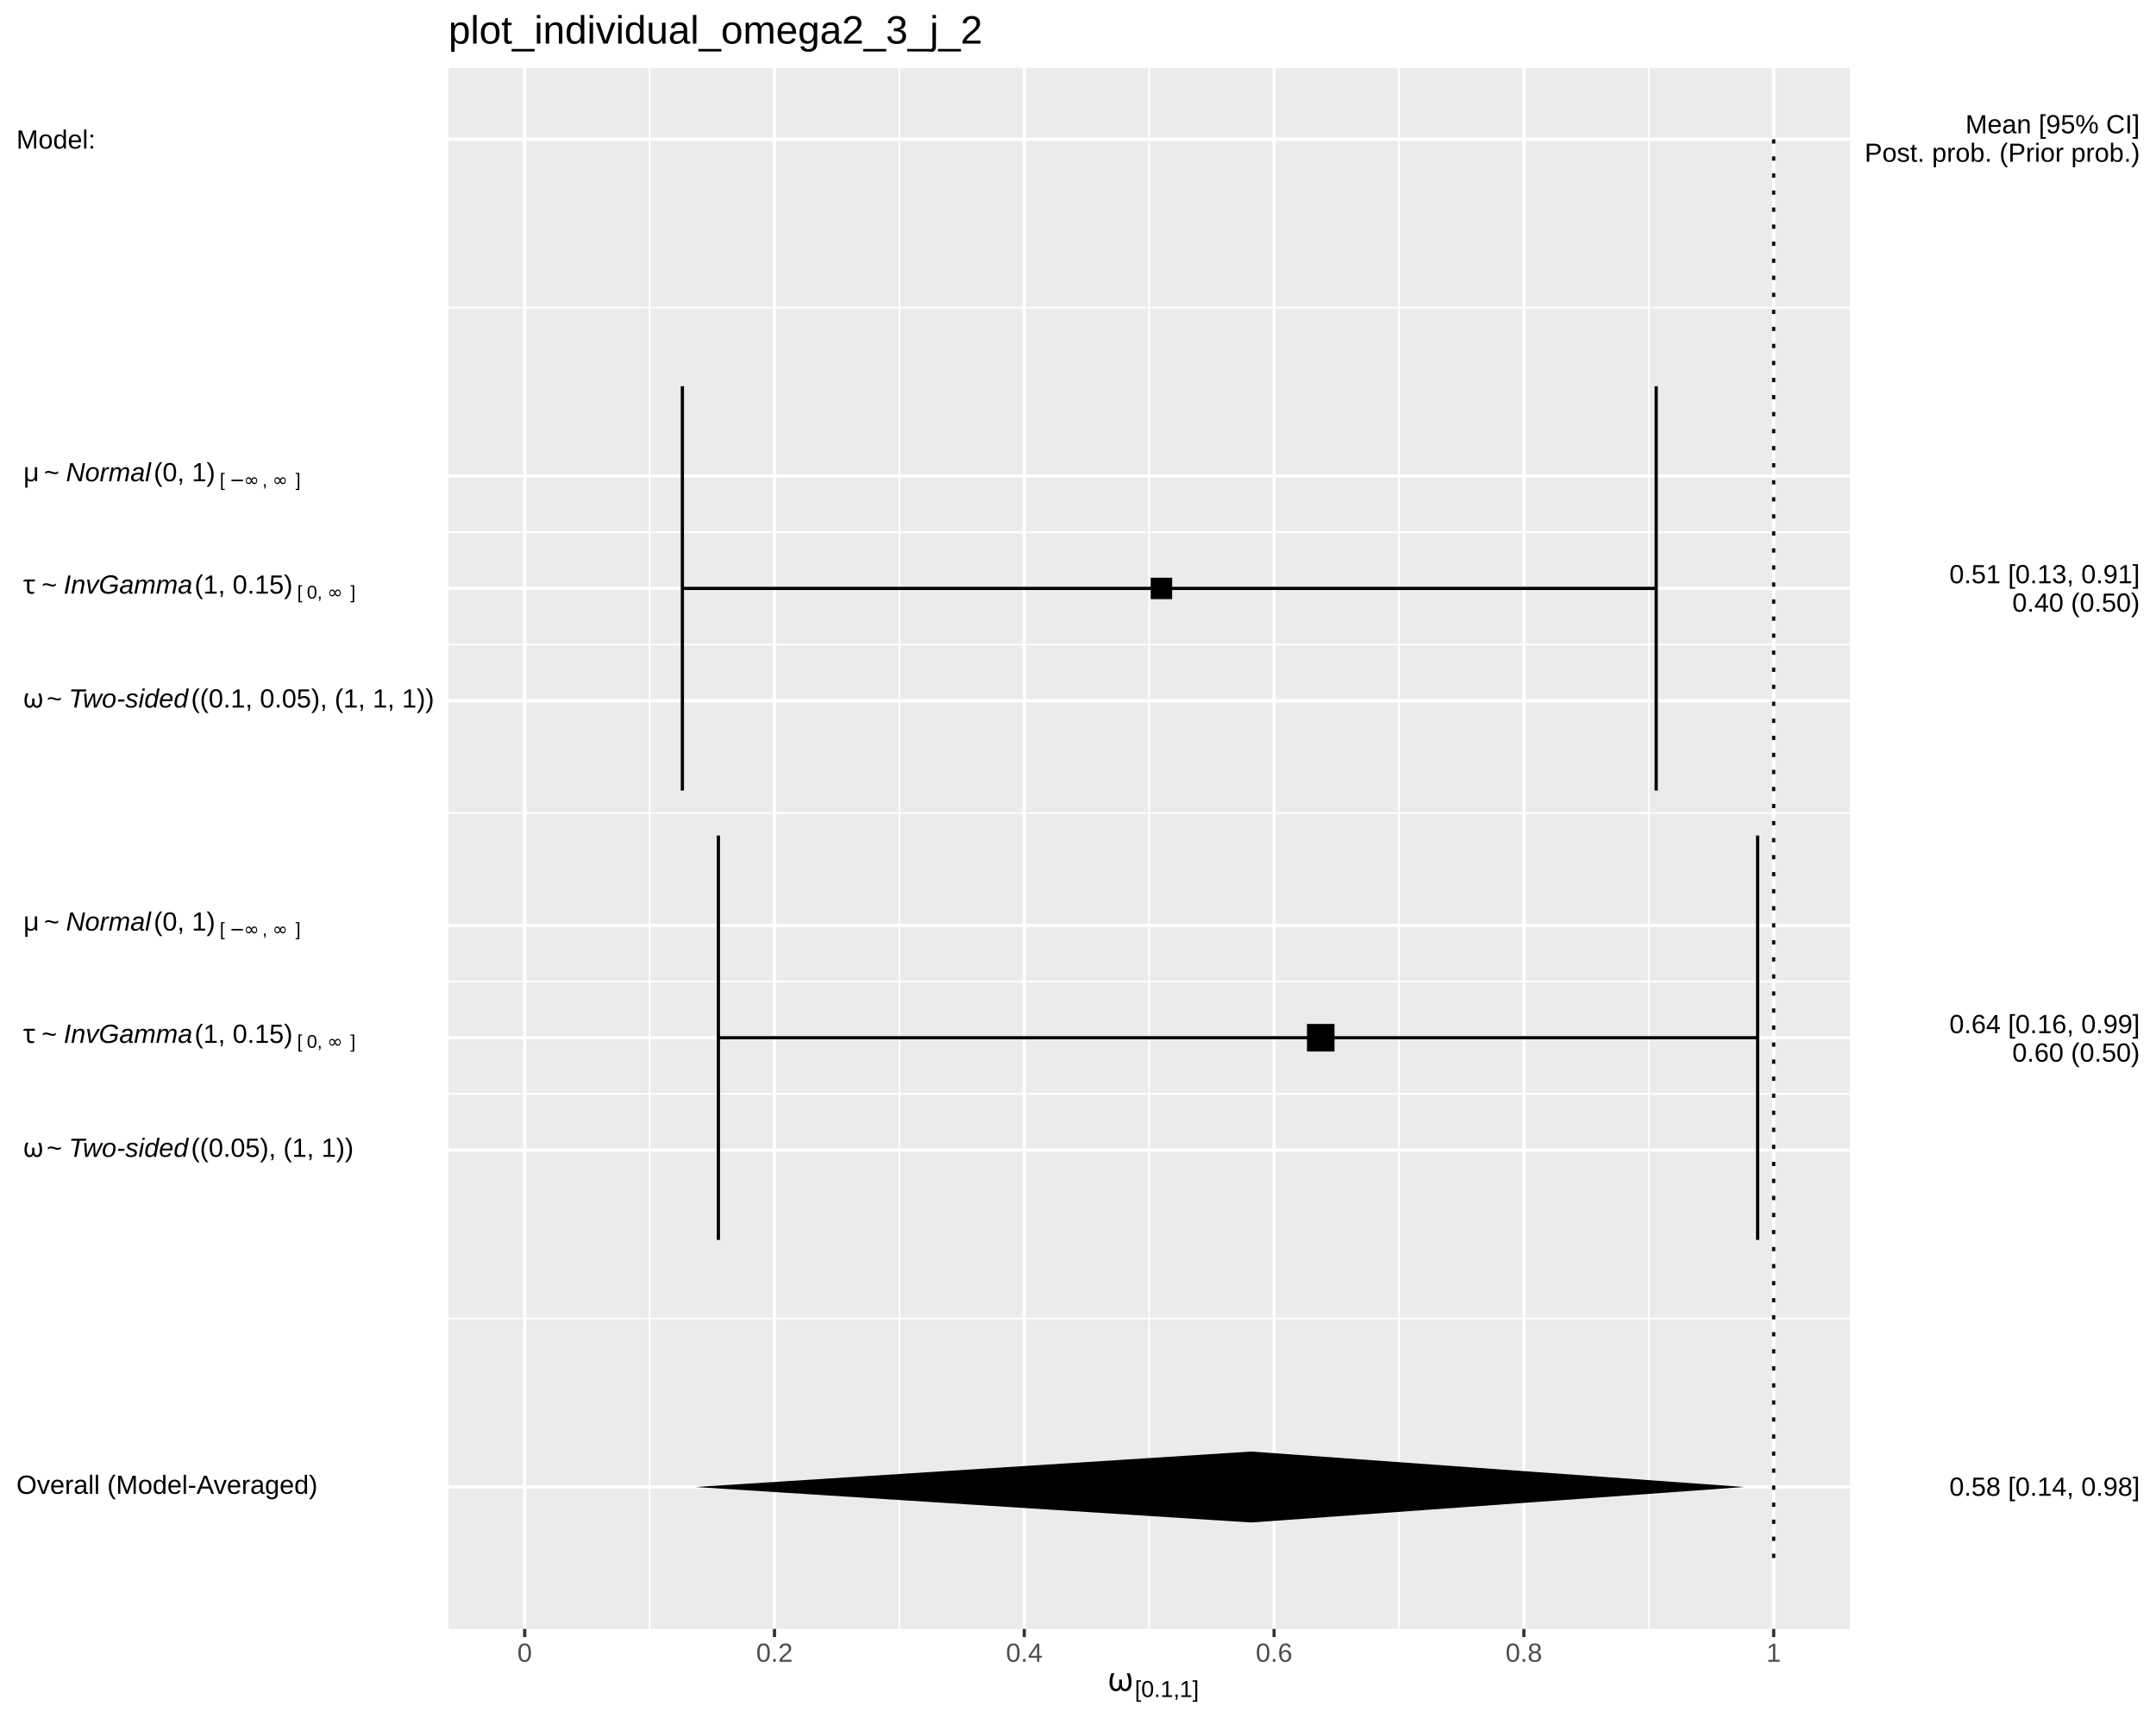
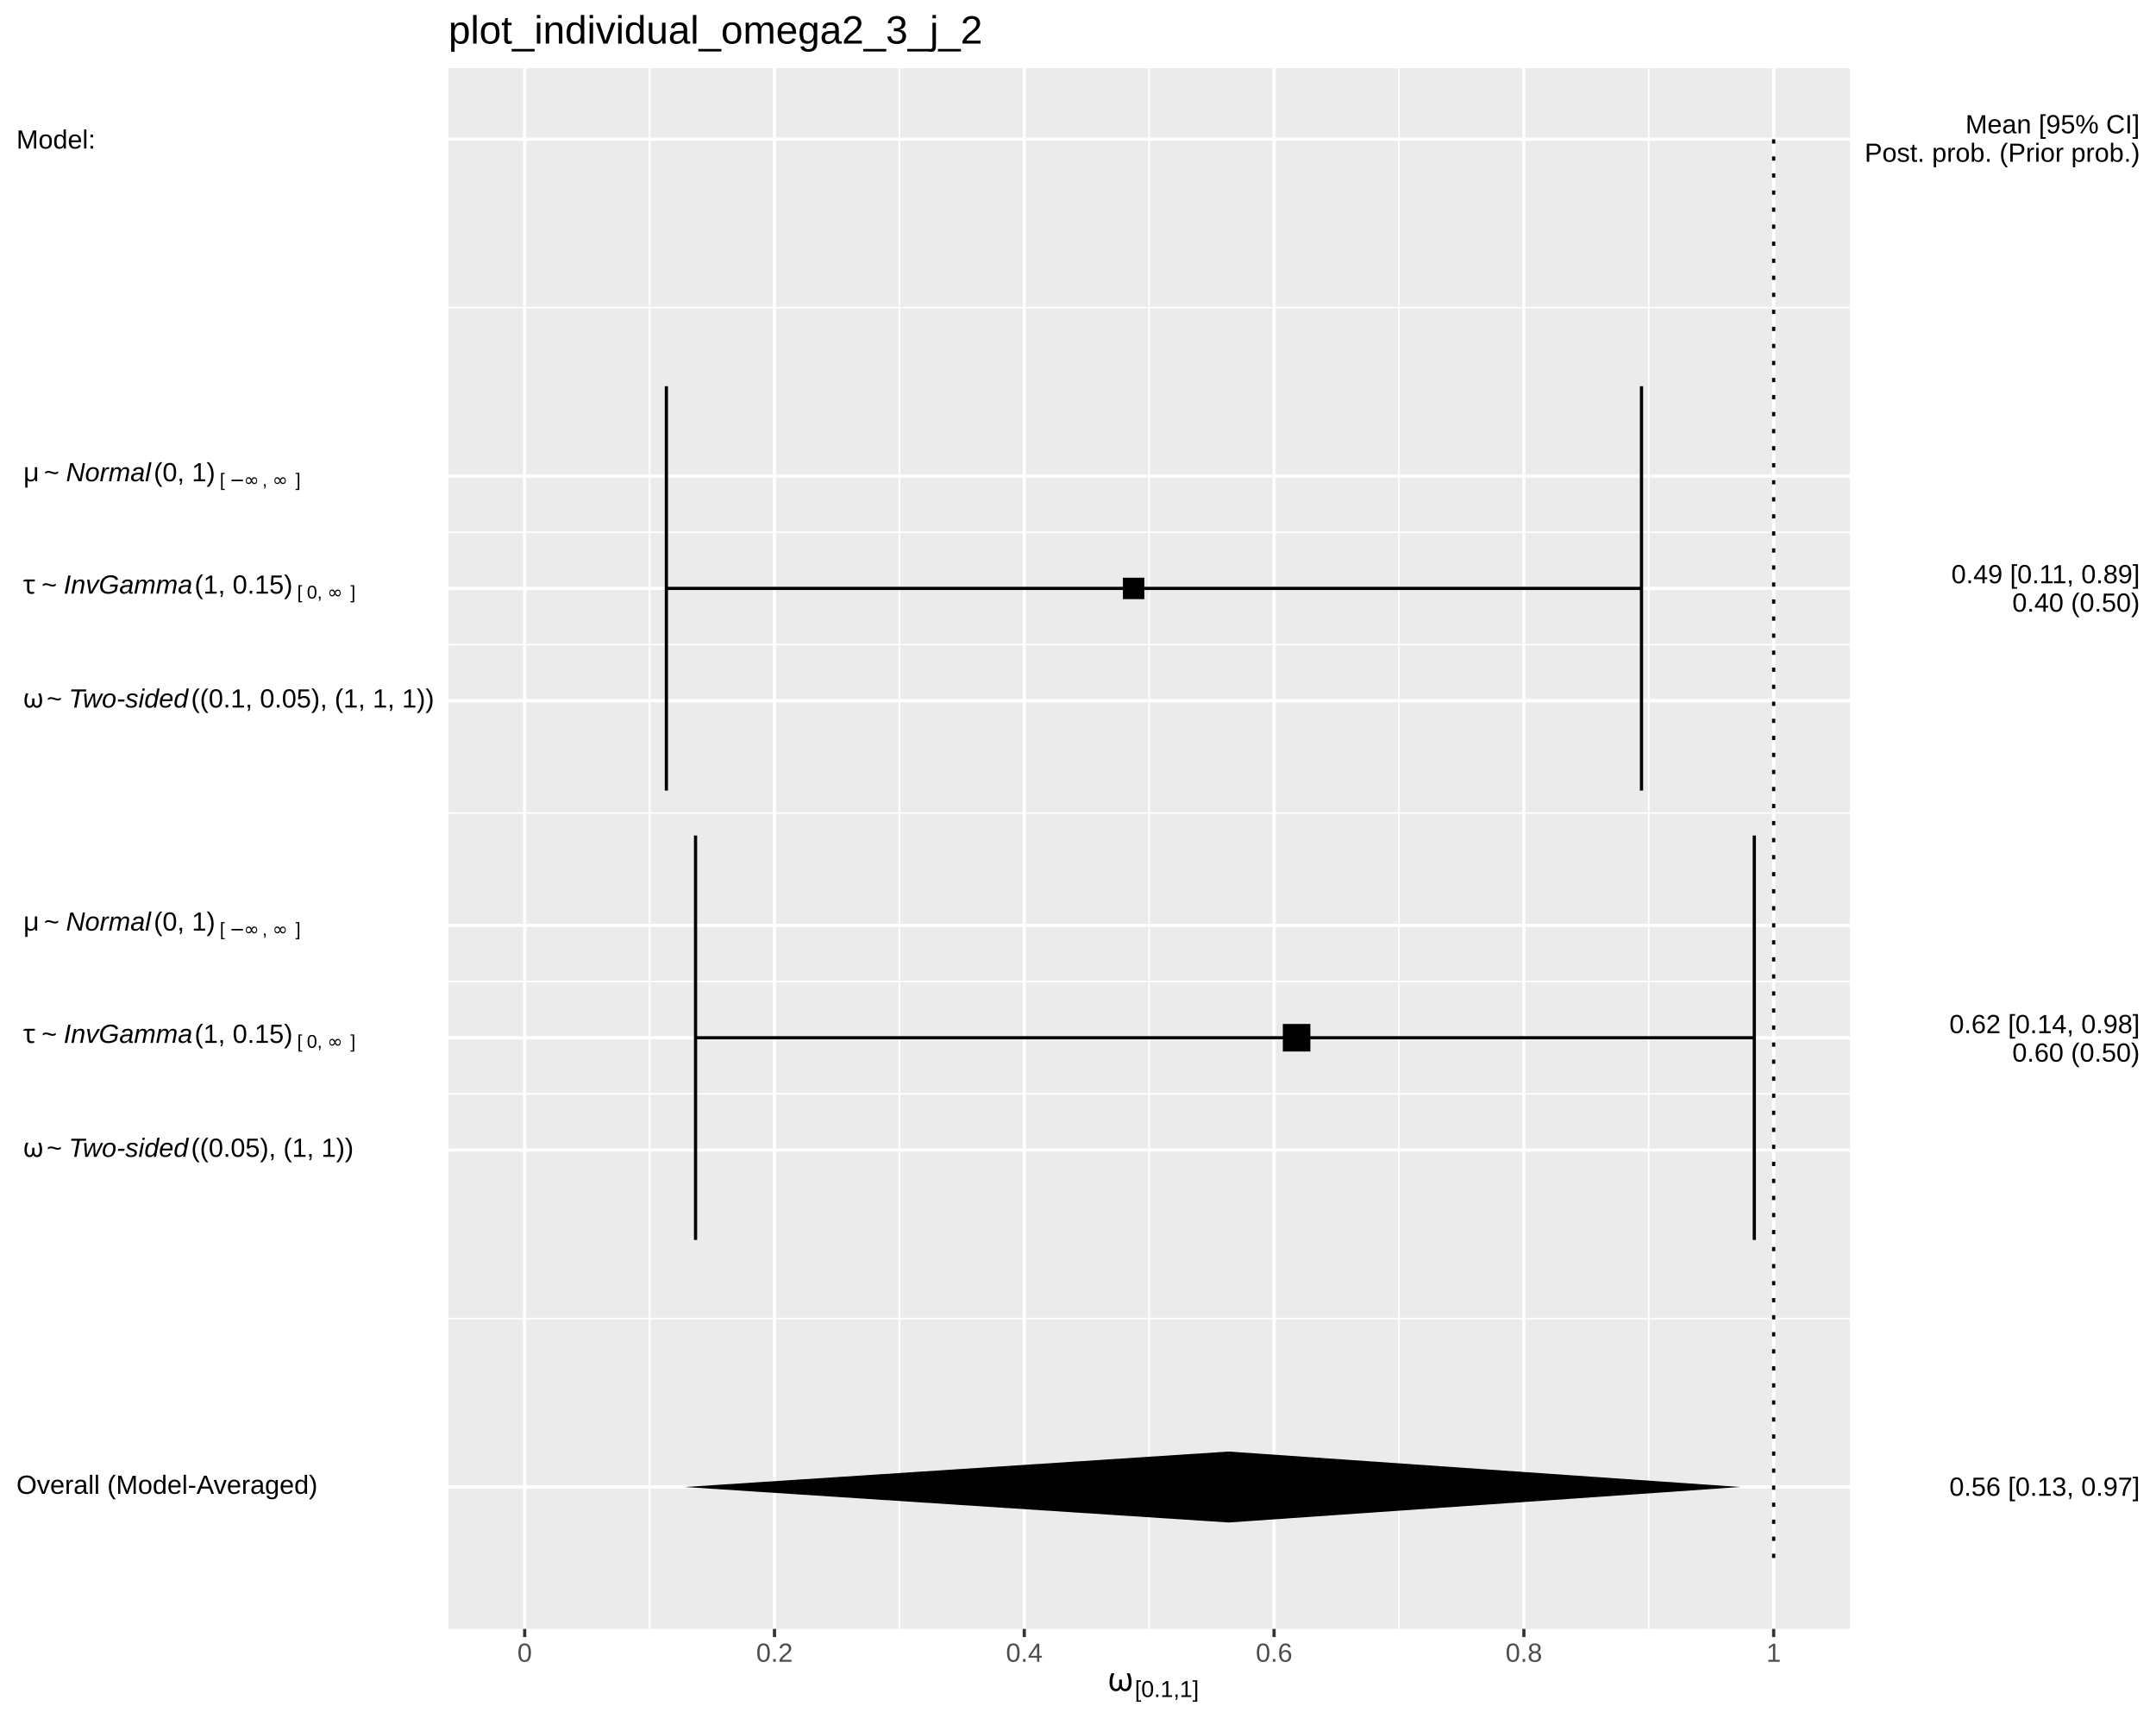
<svg xmlns="http://www.w3.org/2000/svg" viewBox="0 0 720.00 576.00">
  <defs>
    <style type="text/css">
    line, polyline, polygon, path, rect, circle {
      fill: none;
      stroke: #000000;
      stroke-linecap: round;
      stroke-linejoin: round;
      stroke-miterlimit: 10.00;
    }
  </style>
  </defs>
  <rect width="100%" height="100%" style="stroke: none; fill: #FFFFFF;" />
  <rect x="0.00" y="0.00" width="720.00" height="576.00" style="stroke-width: 1.07; stroke: #FFFFFF; fill: #FFFFFF;" />
  <defs>
    <clipPath id="cpMTQ5Ljc3fDYxNy43Nnw1NDMuOTF8MjIuNzc=">
      <rect x="149.77" y="22.77" width="467.99" height="521.14" />
    </clipPath>
  </defs>
  <rect x="149.77" y="22.77" width="467.99" height="521.14" style="stroke-width: 1.07; stroke: none; fill: #EBEBEB;" clip-path="url(#cpMTQ5Ljc3fDYxNy43Nnw1NDMuOTF8MjIuNzc=)" />
  <polyline points="149.77,440.27 617.76,440.27 " style="stroke-width: 0.53; stroke: #FFFFFF; stroke-linecap: butt;" clip-path="url(#cpMTQ5Ljc3fDYxNy43Nnw1NDMuOTF8MjIuNzc=)" />
  <polyline points="149.77,365.26 617.76,365.26 " style="stroke-width: 0.53; stroke: #FFFFFF; stroke-linecap: butt;" clip-path="url(#cpMTQ5Ljc3fDYxNy43Nnw1NDMuOTF8MjIuNzc=)" />
  <polyline points="149.77,327.76 617.76,327.76 " style="stroke-width: 0.53; stroke: #FFFFFF; stroke-linecap: butt;" clip-path="url(#cpMTQ5Ljc3fDYxNy43Nnw1NDMuOTF8MjIuNzc=)" />
  <polyline points="149.77,271.50 617.76,271.50 " style="stroke-width: 0.53; stroke: #FFFFFF; stroke-linecap: butt;" clip-path="url(#cpMTQ5Ljc3fDYxNy43Nnw1NDMuOTF8MjIuNzc=)" />
  <polyline points="149.77,215.24 617.76,215.24 " style="stroke-width: 0.53; stroke: #FFFFFF; stroke-linecap: butt;" clip-path="url(#cpMTQ5Ljc3fDYxNy43Nnw1NDMuOTF8MjIuNzc=)" />
  <polyline points="149.77,177.73 617.76,177.73 " style="stroke-width: 0.53; stroke: #FFFFFF; stroke-linecap: butt;" clip-path="url(#cpMTQ5Ljc3fDYxNy43Nnw1NDMuOTF8MjIuNzc=)" />
  <polyline points="149.77,102.72 617.76,102.72 " style="stroke-width: 0.53; stroke: #FFFFFF; stroke-linecap: butt;" clip-path="url(#cpMTQ5Ljc3fDYxNy43Nnw1NDMuOTF8MjIuNzc=)" />
  <polyline points="216.93,543.91 216.93,22.77 " style="stroke-width: 0.53; stroke: #FFFFFF; stroke-linecap: butt;" clip-path="url(#cpMTQ5Ljc3fDYxNy43Nnw1NDMuOTF8MjIuNzc=)" />
  <polyline points="300.35,543.91 300.35,22.77 " style="stroke-width: 0.53; stroke: #FFFFFF; stroke-linecap: butt;" clip-path="url(#cpMTQ5Ljc3fDYxNy43Nnw1NDMuOTF8MjIuNzc=)" />
  <polyline points="383.77,543.91 383.77,22.77 " style="stroke-width: 0.53; stroke: #FFFFFF; stroke-linecap: butt;" clip-path="url(#cpMTQ5Ljc3fDYxNy43Nnw1NDMuOTF8MjIuNzc=)" />
  <polyline points="467.19,543.91 467.19,22.77 " style="stroke-width: 0.53; stroke: #FFFFFF; stroke-linecap: butt;" clip-path="url(#cpMTQ5Ljc3fDYxNy43Nnw1NDMuOTF8MjIuNzc=)" />
  <polyline points="550.61,543.91 550.61,22.77 " style="stroke-width: 0.53; stroke: #FFFFFF; stroke-linecap: butt;" clip-path="url(#cpMTQ5Ljc3fDYxNy43Nnw1NDMuOTF8MjIuNzc=)" />
  <polyline points="149.77,496.53 617.76,496.53 " style="stroke-width: 1.07; stroke: #FFFFFF; stroke-linecap: butt;" clip-path="url(#cpMTQ5Ljc3fDYxNy43Nnw1NDMuOTF8MjIuNzc=)" />
  <polyline points="149.77,384.01 617.76,384.01 " style="stroke-width: 1.07; stroke: #FFFFFF; stroke-linecap: butt;" clip-path="url(#cpMTQ5Ljc3fDYxNy43Nnw1NDMuOTF8MjIuNzc=)" />
  <polyline points="149.77,346.51 617.76,346.51 " style="stroke-width: 1.07; stroke: #FFFFFF; stroke-linecap: butt;" clip-path="url(#cpMTQ5Ljc3fDYxNy43Nnw1NDMuOTF8MjIuNzc=)" />
  <polyline points="149.77,309.00 617.76,309.00 " style="stroke-width: 1.07; stroke: #FFFFFF; stroke-linecap: butt;" clip-path="url(#cpMTQ5Ljc3fDYxNy43Nnw1NDMuOTF8MjIuNzc=)" />
  <polyline points="149.77,233.99 617.76,233.99 " style="stroke-width: 1.07; stroke: #FFFFFF; stroke-linecap: butt;" clip-path="url(#cpMTQ5Ljc3fDYxNy43Nnw1NDMuOTF8MjIuNzc=)" />
  <polyline points="149.77,196.48 617.76,196.48 " style="stroke-width: 1.07; stroke: #FFFFFF; stroke-linecap: butt;" clip-path="url(#cpMTQ5Ljc3fDYxNy43Nnw1NDMuOTF8MjIuNzc=)" />
  <polyline points="149.77,158.98 617.76,158.98 " style="stroke-width: 1.07; stroke: #FFFFFF; stroke-linecap: butt;" clip-path="url(#cpMTQ5Ljc3fDYxNy43Nnw1NDMuOTF8MjIuNzc=)" />
  <polyline points="149.77,46.46 617.76,46.46 " style="stroke-width: 1.07; stroke: #FFFFFF; stroke-linecap: butt;" clip-path="url(#cpMTQ5Ljc3fDYxNy43Nnw1NDMuOTF8MjIuNzc=)" />
  <polyline points="175.22,543.91 175.22,22.77 " style="stroke-width: 1.07; stroke: #FFFFFF; stroke-linecap: butt;" clip-path="url(#cpMTQ5Ljc3fDYxNy43Nnw1NDMuOTF8MjIuNzc=)" />
  <polyline points="258.64,543.91 258.64,22.77 " style="stroke-width: 1.07; stroke: #FFFFFF; stroke-linecap: butt;" clip-path="url(#cpMTQ5Ljc3fDYxNy43Nnw1NDMuOTF8MjIuNzc=)" />
  <polyline points="342.06,543.91 342.06,22.77 " style="stroke-width: 1.07; stroke: #FFFFFF; stroke-linecap: butt;" clip-path="url(#cpMTQ5Ljc3fDYxNy43Nnw1NDMuOTF8MjIuNzc=)" />
  <polyline points="425.48,543.91 425.48,22.77 " style="stroke-width: 1.07; stroke: #FFFFFF; stroke-linecap: butt;" clip-path="url(#cpMTQ5Ljc3fDYxNy43Nnw1NDMuOTF8MjIuNzc=)" />
  <polyline points="508.90,543.91 508.90,22.77 " style="stroke-width: 1.07; stroke: #FFFFFF; stroke-linecap: butt;" clip-path="url(#cpMTQ5Ljc3fDYxNy43Nnw1NDMuOTF8MjIuNzc=)" />
  <polyline points="592.32,543.91 592.32,22.77 " style="stroke-width: 1.07; stroke: #FFFFFF; stroke-linecap: butt;" clip-path="url(#cpMTQ5Ljc3fDYxNy43Nnw1NDMuOTF8MjIuNzc=)" />
-   <polyline points="553.09,263.99 553.09,128.97 " style="stroke-width: 1.07; stroke-linecap: butt;" clip-path="url(#cpMTQ5Ljc3fDYxNy43Nnw1NDMuOTF8MjIuNzc=)" />
-   <polyline points="553.09,196.48 227.88,196.48 " style="stroke-width: 1.07; stroke-linecap: butt;" clip-path="url(#cpMTQ5Ljc3fDYxNy43Nnw1NDMuOTF8MjIuNzc=)" />
-   <polyline points="227.88,263.99 227.88,128.97 " style="stroke-width: 1.07; stroke-linecap: butt;" clip-path="url(#cpMTQ5Ljc3fDYxNy43Nnw1NDMuOTF8MjIuNzc=)" />
-   <polyline points="586.96,414.02 586.96,279.00 " style="stroke-width: 1.07; stroke-linecap: butt;" clip-path="url(#cpMTQ5Ljc3fDYxNy43Nnw1NDMuOTF8MjIuNzc=)" />
-   <polyline points="586.96,346.51 239.91,346.51 " style="stroke-width: 1.07; stroke-linecap: butt;" clip-path="url(#cpMTQ5Ljc3fDYxNy43Nnw1NDMuOTF8MjIuNzc=)" />
-   <polyline points="239.91,414.02 239.91,279.00 " style="stroke-width: 1.07; stroke-linecap: butt;" clip-path="url(#cpMTQ5Ljc3fDYxNy43Nnw1NDMuOTF8MjIuNzc=)" />
-   <polygon points="384.29,200.06 391.44,200.06 391.44,192.91 384.29,192.91 " style="stroke-width: 0.71; stroke: none; fill: #000000;" clip-path="url(#cpMTQ5Ljc3fDYxNy43Nnw1NDMuOTF8MjIuNzc=)" />
-   <polygon points="436.46,351.11 445.66,351.11 445.66,341.91 436.46,341.91 " style="stroke-width: 0.71; stroke: none; fill: #000000;" clip-path="url(#cpMTQ5Ljc3fDYxNy43Nnw1NDMuOTF8MjIuNzc=)" />
-   <polygon points="417.82,508.38 232.19,496.53 417.82,484.69 582.50,496.53 " style="stroke-width: 1.07; stroke: none; fill: #000000;" clip-path="url(#cpMTQ5Ljc3fDYxNy43Nnw1NDMuOTF8MjIuNzc=)" />
+   <polyline points="548.18,263.99 548.18,128.97 " style="stroke-width: 1.07; stroke-linecap: butt;" clip-path="url(#cpMTQ5Ljc3fDYxNy43Nnw1NDMuOTF8MjIuNzc=)" />
+   <polyline points="548.18,196.48 222.54,196.48 " style="stroke-width: 1.07; stroke-linecap: butt;" clip-path="url(#cpMTQ5Ljc3fDYxNy43Nnw1NDMuOTF8MjIuNzc=)" />
+   <polyline points="222.54,263.99 222.54,128.97 " style="stroke-width: 1.07; stroke-linecap: butt;" clip-path="url(#cpMTQ5Ljc3fDYxNy43Nnw1NDMuOTF8MjIuNzc=)" />
+   <polyline points="585.85,414.02 585.85,279.00 " style="stroke-width: 1.07; stroke-linecap: butt;" clip-path="url(#cpMTQ5Ljc3fDYxNy43Nnw1NDMuOTF8MjIuNzc=)" />
+   <polyline points="585.85,346.51 232.28,346.51 " style="stroke-width: 1.07; stroke-linecap: butt;" clip-path="url(#cpMTQ5Ljc3fDYxNy43Nnw1NDMuOTF8MjIuNzc=)" />
+   <polyline points="232.28,414.02 232.28,279.00 " style="stroke-width: 1.07; stroke-linecap: butt;" clip-path="url(#cpMTQ5Ljc3fDYxNy43Nnw1NDMuOTF8MjIuNzc=)" />
+   <polygon points="375.00,200.06 382.15,200.06 382.15,192.91 375.00,192.91 " style="stroke-width: 0.71; stroke: none; fill: #000000;" clip-path="url(#cpMTQ5Ljc3fDYxNy43Nnw1NDMuOTF8MjIuNzc=)" />
+   <polygon points="428.40,351.11 437.60,351.11 437.60,341.91 428.40,341.91 " style="stroke-width: 0.71; stroke: none; fill: #000000;" clip-path="url(#cpMTQ5Ljc3fDYxNy43Nnw1NDMuOTF8MjIuNzc=)" />
+   <polygon points="410.28,508.38 228.65,496.53 410.28,484.69 581.20,496.53 " style="stroke-width: 1.07; stroke: none; fill: #000000;" clip-path="url(#cpMTQ5Ljc3fDYxNy43Nnw1NDMuOTF8MjIuNzc=)" />
  <polyline points="592.32,520.22 592.32,46.46 " style="stroke-width: 1.07; stroke-dasharray: 1.42,4.27; stroke-linecap: butt;" clip-path="url(#cpMTQ5Ljc3fDYxNy43Nnw1NDMuOTF8MjIuNzc=)" />
  <defs>
    <clipPath id="cpMC4wMHw3MjAuMDB8NTc2LjAwfDAuMDA=">
      <rect x="0.00" y="0.00" width="720.00" height="576.00" />
    </clipPath>
  </defs>
  <g clip-path="url(#cpMC4wMHw3MjAuMDB8NTc2LjAwfDAuMDA=)">
    <text x="5.48" y="498.81" style="font-size: 8.80px; font-family: Liberation Sans;" textLength="100.52px" lengthAdjust="spacingAndGlyphs">Overall (Model-Averaged)</text>
  </g>
  <g clip-path="url(#cpMC4wMHw3MjAuMDB8NTc2LjAwfDAuMDA=)">
    <text x="5.48" y="386.29" style="font-size: 8.80px; font-family: Symbola;" textLength="2.20px" lengthAdjust="spacingAndGlyphs"> </text>
  </g>
  <g clip-path="url(#cpMC4wMHw3MjAuMDB8NTc2LjAwfDAuMDA=)">
    <text x="7.68" y="386.29" style="font-size: 8.80px; font-family: Symbola;" textLength="5.70px" lengthAdjust="spacingAndGlyphs">ω</text>
  </g>
  <g clip-path="url(#cpMC4wMHw3MjAuMDB8NTc2LjAwfDAuMDA=)">
    <text x="13.39" y="386.29" style="font-size: 8.80px; font-family: Symbola;" textLength="2.20px" lengthAdjust="spacingAndGlyphs"> </text>
  </g>
  <g clip-path="url(#cpMC4wMHw3MjAuMDB8NTc2LjAwfDAuMDA=)">
    <text x="15.59" y="386.29" style="font-size: 8.80px; font-family: Liberation Sans;" textLength="5.14px" lengthAdjust="spacingAndGlyphs">~</text>
  </g>
  <g clip-path="url(#cpMC4wMHw3MjAuMDB8NTc2LjAwfDAuMDA=)">
    <text x="20.73" y="386.29" style="font-size: 8.80px; font-family: Symbola;" textLength="2.20px" lengthAdjust="spacingAndGlyphs"> </text>
  </g>
  <g clip-path="url(#cpMC4wMHw3MjAuMDB8NTc2LjAwfDAuMDA=)">
    <text x="22.93" y="386.29" style="font-size: 8.80px; font-style: italic; font-family: Liberation Sans;" textLength="39.92px" lengthAdjust="spacingAndGlyphs">Two-sided</text>
  </g>
  <g clip-path="url(#cpMC4wMHw3MjAuMDB8NTc2LjAwfDAuMDA=)">
    <text x="63.81" y="386.29" style="font-size: 8.80px; font-family: Liberation Sans;" textLength="54.17px" lengthAdjust="spacingAndGlyphs">((0.05), (1, 1))</text>
  </g>
  <g clip-path="url(#cpMC4wMHw3MjAuMDB8NTc2LjAwfDAuMDA=)">
    <text x="5.48" y="348.24" style="font-size: 8.80px; font-family: Symbola;" textLength="2.20px" lengthAdjust="spacingAndGlyphs"> </text>
  </g>
  <g clip-path="url(#cpMC4wMHw3MjAuMDB8NTc2LjAwfDAuMDA=)">
    <text x="7.68" y="348.24" style="font-size: 8.80px; font-family: Symbola;" textLength="4.02px" lengthAdjust="spacingAndGlyphs">τ</text>
  </g>
  <g clip-path="url(#cpMC4wMHw3MjAuMDB8NTc2LjAwfDAuMDA=)">
    <text x="11.70" y="348.24" style="font-size: 8.80px; font-family: Symbola;" textLength="2.20px" lengthAdjust="spacingAndGlyphs"> </text>
  </g>
  <g clip-path="url(#cpMC4wMHw3MjAuMDB8NTc2LjAwfDAuMDA=)">
    <text x="13.90" y="348.24" style="font-size: 8.80px; font-family: Liberation Sans;" textLength="5.14px" lengthAdjust="spacingAndGlyphs">~</text>
  </g>
  <g clip-path="url(#cpMC4wMHw3MjAuMDB8NTc2LjAwfDAuMDA=)">
    <text x="19.04" y="348.24" style="font-size: 8.80px; font-family: Symbola;" textLength="2.20px" lengthAdjust="spacingAndGlyphs"> </text>
  </g>
  <g clip-path="url(#cpMC4wMHw3MjAuMDB8NTc2LjAwfDAuMDA=)">
    <text x="21.25" y="348.24" style="font-size: 8.80px; font-style: italic; font-family: Liberation Sans;" textLength="43.02px" lengthAdjust="spacingAndGlyphs">InvGamma</text>
  </g>
  <g clip-path="url(#cpMC4wMHw3MjAuMDB8NTc2LjAwfDAuMDA=)">
    <text x="64.97" y="348.24" style="font-size: 8.80px; font-family: Liberation Sans;" textLength="32.72px" lengthAdjust="spacingAndGlyphs">(1, 0.15)</text>
  </g>
  <g clip-path="url(#cpMC4wMHw3MjAuMDB8NTc2LjAwfDAuMDA=)">
    <text x="97.69" y="349.87" style="font-size: 6.16px; font-family: Symbola;" textLength="1.55px" lengthAdjust="spacingAndGlyphs"> </text>
  </g>
  <g clip-path="url(#cpMC4wMHw3MjAuMDB8NTc2LjAwfDAuMDA=)">
    <text x="99.24" y="349.87" style="font-size: 6.16px; font-family: Liberation Sans;" textLength="1.70px" lengthAdjust="spacingAndGlyphs">[</text>
  </g>
  <g clip-path="url(#cpMC4wMHw3MjAuMDB8NTc2LjAwfDAuMDA=)">
    <text x="100.94" y="349.87" style="font-size: 6.16px; font-family: Symbola;" textLength="1.55px" lengthAdjust="spacingAndGlyphs"> </text>
  </g>
  <g clip-path="url(#cpMC4wMHw3MjAuMDB8NTc2LjAwfDAuMDA=)">
    <text x="102.49" y="349.87" style="font-size: 6.16px; font-family: Liberation Sans;" textLength="3.42px" lengthAdjust="spacingAndGlyphs">0</text>
  </g>
  <g clip-path="url(#cpMC4wMHw3MjAuMDB8NTc2LjAwfDAuMDA=)">
    <text x="105.91" y="349.87" style="font-size: 6.16px; font-family: Liberation Sans;" textLength="3.41px" lengthAdjust="spacingAndGlyphs">, </text>
  </g>
  <g clip-path="url(#cpMC4wMHw3MjAuMDB8NTc2LjAwfDAuMDA=)">
    <text x="109.31" y="349.87" style="font-size: 6.16px; font-family: Symbola;" textLength="6.16px" lengthAdjust="spacingAndGlyphs">∞</text>
  </g>
  <g clip-path="url(#cpMC4wMHw3MjAuMDB8NTc2LjAwfDAuMDA=)">
    <text x="115.47" y="349.87" style="font-size: 6.16px; font-family: Symbola;" textLength="1.55px" lengthAdjust="spacingAndGlyphs"> </text>
  </g>
  <g clip-path="url(#cpMC4wMHw3MjAuMDB8NTc2LjAwfDAuMDA=)">
    <text x="117.02" y="349.87" style="font-size: 6.16px; font-family: Liberation Sans;" textLength="1.70px" lengthAdjust="spacingAndGlyphs">]</text>
  </g>
  <g clip-path="url(#cpMC4wMHw3MjAuMDB8NTc2LjAwfDAuMDA=)">
    <text x="5.48" y="310.74" style="font-size: 8.80px; font-family: Symbola;" textLength="2.20px" lengthAdjust="spacingAndGlyphs"> </text>
  </g>
  <g clip-path="url(#cpMC4wMHw3MjAuMDB8NTc2LjAwfDAuMDA=)">
    <text x="7.68" y="310.74" style="font-size: 8.80px; font-family: Symbola;" textLength="4.81px" lengthAdjust="spacingAndGlyphs">μ</text>
  </g>
  <g clip-path="url(#cpMC4wMHw3MjAuMDB8NTc2LjAwfDAuMDA=)">
    <text x="12.50" y="310.74" style="font-size: 8.80px; font-family: Symbola;" textLength="2.20px" lengthAdjust="spacingAndGlyphs"> </text>
  </g>
  <g clip-path="url(#cpMC4wMHw3MjAuMDB8NTc2LjAwfDAuMDA=)">
    <text x="14.70" y="310.74" style="font-size: 8.80px; font-family: Liberation Sans;" textLength="5.14px" lengthAdjust="spacingAndGlyphs">~</text>
  </g>
  <g clip-path="url(#cpMC4wMHw3MjAuMDB8NTc2LjAwfDAuMDA=)">
    <text x="19.84" y="310.74" style="font-size: 8.80px; font-family: Symbola;" textLength="2.20px" lengthAdjust="spacingAndGlyphs"> </text>
  </g>
  <g clip-path="url(#cpMC4wMHw3MjAuMDB8NTc2LjAwfDAuMDA=)">
    <text x="22.04" y="310.74" style="font-size: 8.80px; font-style: italic; font-family: Liberation Sans;" textLength="28.34px" lengthAdjust="spacingAndGlyphs">Normal</text>
  </g>
  <g clip-path="url(#cpMC4wMHw3MjAuMDB8NTc2LjAwfDAuMDA=)">
    <text x="51.34" y="310.74" style="font-size: 8.80px; font-family: Liberation Sans;" textLength="20.50px" lengthAdjust="spacingAndGlyphs">(0, 1)</text>
  </g>
  <g clip-path="url(#cpMC4wMHw3MjAuMDB8NTc2LjAwfDAuMDA=)">
    <text x="71.84" y="312.36" style="font-size: 6.16px; font-family: Symbola;" textLength="1.55px" lengthAdjust="spacingAndGlyphs"> </text>
  </g>
  <g clip-path="url(#cpMC4wMHw3MjAuMDB8NTc2LjAwfDAuMDA=)">
    <text x="73.39" y="312.36" style="font-size: 6.16px; font-family: Liberation Sans;" textLength="1.70px" lengthAdjust="spacingAndGlyphs">[</text>
  </g>
  <g clip-path="url(#cpMC4wMHw3MjAuMDB8NTc2LjAwfDAuMDA=)">
    <text x="75.09" y="312.36" style="font-size: 6.16px; font-family: Symbola;" textLength="1.55px" lengthAdjust="spacingAndGlyphs"> </text>
  </g>
  <g clip-path="url(#cpMC4wMHw3MjAuMDB8NTc2LjAwfDAuMDA=)">
    <text x="76.64" y="312.36" style="font-size: 6.16px; font-family: Symbola;" textLength="4.78px" lengthAdjust="spacingAndGlyphs">−</text>
  </g>
  <g clip-path="url(#cpMC4wMHw3MjAuMDB8NTc2LjAwfDAuMDA=)">
    <text x="81.42" y="312.36" style="font-size: 6.16px; font-family: Symbola;" textLength="6.16px" lengthAdjust="spacingAndGlyphs">∞</text>
  </g>
  <g clip-path="url(#cpMC4wMHw3MjAuMDB8NTc2LjAwfDAuMDA=)">
    <text x="87.58" y="312.36" style="font-size: 6.16px; font-family: Liberation Sans;" textLength="3.41px" lengthAdjust="spacingAndGlyphs">, </text>
  </g>
  <g clip-path="url(#cpMC4wMHw3MjAuMDB8NTc2LjAwfDAuMDA=)">
    <text x="90.98" y="312.36" style="font-size: 6.16px; font-family: Symbola;" textLength="6.16px" lengthAdjust="spacingAndGlyphs">∞</text>
  </g>
  <g clip-path="url(#cpMC4wMHw3MjAuMDB8NTc2LjAwfDAuMDA=)">
    <text x="97.14" y="312.36" style="font-size: 6.16px; font-family: Symbola;" textLength="1.55px" lengthAdjust="spacingAndGlyphs"> </text>
  </g>
  <g clip-path="url(#cpMC4wMHw3MjAuMDB8NTc2LjAwfDAuMDA=)">
    <text x="98.69" y="312.36" style="font-size: 6.16px; font-family: Liberation Sans;" textLength="1.70px" lengthAdjust="spacingAndGlyphs">]</text>
  </g>
  <g clip-path="url(#cpMC4wMHw3MjAuMDB8NTc2LjAwfDAuMDA=)">
    <text x="5.48" y="236.26" style="font-size: 8.80px; font-family: Symbola;" textLength="2.20px" lengthAdjust="spacingAndGlyphs"> </text>
  </g>
  <g clip-path="url(#cpMC4wMHw3MjAuMDB8NTc2LjAwfDAuMDA=)">
    <text x="7.68" y="236.26" style="font-size: 8.80px; font-family: Symbola;" textLength="5.70px" lengthAdjust="spacingAndGlyphs">ω</text>
  </g>
  <g clip-path="url(#cpMC4wMHw3MjAuMDB8NTc2LjAwfDAuMDA=)">
    <text x="13.39" y="236.26" style="font-size: 8.80px; font-family: Symbola;" textLength="2.20px" lengthAdjust="spacingAndGlyphs"> </text>
  </g>
  <g clip-path="url(#cpMC4wMHw3MjAuMDB8NTc2LjAwfDAuMDA=)">
    <text x="15.59" y="236.26" style="font-size: 8.80px; font-family: Liberation Sans;" textLength="5.14px" lengthAdjust="spacingAndGlyphs">~</text>
  </g>
  <g clip-path="url(#cpMC4wMHw3MjAuMDB8NTc2LjAwfDAuMDA=)">
    <text x="20.73" y="236.26" style="font-size: 8.80px; font-family: Symbola;" textLength="2.20px" lengthAdjust="spacingAndGlyphs"> </text>
  </g>
  <g clip-path="url(#cpMC4wMHw3MjAuMDB8NTc2LjAwfDAuMDA=)">
    <text x="22.93" y="236.26" style="font-size: 8.80px; font-style: italic; font-family: Liberation Sans;" textLength="39.92px" lengthAdjust="spacingAndGlyphs">Two-sided</text>
  </g>
  <g clip-path="url(#cpMC4wMHw3MjAuMDB8NTc2LjAwfDAuMDA=)">
    <text x="63.81" y="236.26" style="font-size: 8.80px; font-family: Liberation Sans;" textLength="81.03px" lengthAdjust="spacingAndGlyphs">((0.1, 0.05), (1, 1, 1))</text>
  </g>
  <g clip-path="url(#cpMC4wMHw3MjAuMDB8NTc2LjAwfDAuMDA=)">
    <text x="5.48" y="198.22" style="font-size: 8.80px; font-family: Symbola;" textLength="2.20px" lengthAdjust="spacingAndGlyphs"> </text>
  </g>
  <g clip-path="url(#cpMC4wMHw3MjAuMDB8NTc2LjAwfDAuMDA=)">
    <text x="7.68" y="198.22" style="font-size: 8.80px; font-family: Symbola;" textLength="4.02px" lengthAdjust="spacingAndGlyphs">τ</text>
  </g>
  <g clip-path="url(#cpMC4wMHw3MjAuMDB8NTc2LjAwfDAuMDA=)">
    <text x="11.70" y="198.22" style="font-size: 8.80px; font-family: Symbola;" textLength="2.20px" lengthAdjust="spacingAndGlyphs"> </text>
  </g>
  <g clip-path="url(#cpMC4wMHw3MjAuMDB8NTc2LjAwfDAuMDA=)">
    <text x="13.90" y="198.22" style="font-size: 8.80px; font-family: Liberation Sans;" textLength="5.14px" lengthAdjust="spacingAndGlyphs">~</text>
  </g>
  <g clip-path="url(#cpMC4wMHw3MjAuMDB8NTc2LjAwfDAuMDA=)">
    <text x="19.04" y="198.22" style="font-size: 8.80px; font-family: Symbola;" textLength="2.20px" lengthAdjust="spacingAndGlyphs"> </text>
  </g>
  <g clip-path="url(#cpMC4wMHw3MjAuMDB8NTc2LjAwfDAuMDA=)">
    <text x="21.25" y="198.22" style="font-size: 8.80px; font-style: italic; font-family: Liberation Sans;" textLength="43.02px" lengthAdjust="spacingAndGlyphs">InvGamma</text>
  </g>
  <g clip-path="url(#cpMC4wMHw3MjAuMDB8NTc2LjAwfDAuMDA=)">
    <text x="64.97" y="198.22" style="font-size: 8.80px; font-family: Liberation Sans;" textLength="32.72px" lengthAdjust="spacingAndGlyphs">(1, 0.15)</text>
  </g>
  <g clip-path="url(#cpMC4wMHw3MjAuMDB8NTc2LjAwfDAuMDA=)">
    <text x="97.69" y="199.84" style="font-size: 6.16px; font-family: Symbola;" textLength="1.55px" lengthAdjust="spacingAndGlyphs"> </text>
  </g>
  <g clip-path="url(#cpMC4wMHw3MjAuMDB8NTc2LjAwfDAuMDA=)">
    <text x="99.24" y="199.84" style="font-size: 6.16px; font-family: Liberation Sans;" textLength="1.70px" lengthAdjust="spacingAndGlyphs">[</text>
  </g>
  <g clip-path="url(#cpMC4wMHw3MjAuMDB8NTc2LjAwfDAuMDA=)">
    <text x="100.94" y="199.84" style="font-size: 6.16px; font-family: Symbola;" textLength="1.55px" lengthAdjust="spacingAndGlyphs"> </text>
  </g>
  <g clip-path="url(#cpMC4wMHw3MjAuMDB8NTc2LjAwfDAuMDA=)">
    <text x="102.49" y="199.84" style="font-size: 6.16px; font-family: Liberation Sans;" textLength="3.42px" lengthAdjust="spacingAndGlyphs">0</text>
  </g>
  <g clip-path="url(#cpMC4wMHw3MjAuMDB8NTc2LjAwfDAuMDA=)">
    <text x="105.91" y="199.84" style="font-size: 6.16px; font-family: Liberation Sans;" textLength="3.41px" lengthAdjust="spacingAndGlyphs">, </text>
  </g>
  <g clip-path="url(#cpMC4wMHw3MjAuMDB8NTc2LjAwfDAuMDA=)">
    <text x="109.31" y="199.84" style="font-size: 6.16px; font-family: Symbola;" textLength="6.16px" lengthAdjust="spacingAndGlyphs">∞</text>
  </g>
  <g clip-path="url(#cpMC4wMHw3MjAuMDB8NTc2LjAwfDAuMDA=)">
    <text x="115.47" y="199.84" style="font-size: 6.16px; font-family: Symbola;" textLength="1.55px" lengthAdjust="spacingAndGlyphs"> </text>
  </g>
  <g clip-path="url(#cpMC4wMHw3MjAuMDB8NTc2LjAwfDAuMDA=)">
    <text x="117.02" y="199.84" style="font-size: 6.16px; font-family: Liberation Sans;" textLength="1.70px" lengthAdjust="spacingAndGlyphs">]</text>
  </g>
  <g clip-path="url(#cpMC4wMHw3MjAuMDB8NTc2LjAwfDAuMDA=)">
    <text x="5.48" y="160.71" style="font-size: 8.80px; font-family: Symbola;" textLength="2.20px" lengthAdjust="spacingAndGlyphs"> </text>
  </g>
  <g clip-path="url(#cpMC4wMHw3MjAuMDB8NTc2LjAwfDAuMDA=)">
    <text x="7.68" y="160.71" style="font-size: 8.80px; font-family: Symbola;" textLength="4.81px" lengthAdjust="spacingAndGlyphs">μ</text>
  </g>
  <g clip-path="url(#cpMC4wMHw3MjAuMDB8NTc2LjAwfDAuMDA=)">
    <text x="12.50" y="160.71" style="font-size: 8.80px; font-family: Symbola;" textLength="2.20px" lengthAdjust="spacingAndGlyphs"> </text>
  </g>
  <g clip-path="url(#cpMC4wMHw3MjAuMDB8NTc2LjAwfDAuMDA=)">
    <text x="14.70" y="160.71" style="font-size: 8.80px; font-family: Liberation Sans;" textLength="5.14px" lengthAdjust="spacingAndGlyphs">~</text>
  </g>
  <g clip-path="url(#cpMC4wMHw3MjAuMDB8NTc2LjAwfDAuMDA=)">
    <text x="19.84" y="160.71" style="font-size: 8.80px; font-family: Symbola;" textLength="2.20px" lengthAdjust="spacingAndGlyphs"> </text>
  </g>
  <g clip-path="url(#cpMC4wMHw3MjAuMDB8NTc2LjAwfDAuMDA=)">
    <text x="22.04" y="160.71" style="font-size: 8.80px; font-style: italic; font-family: Liberation Sans;" textLength="28.34px" lengthAdjust="spacingAndGlyphs">Normal</text>
  </g>
  <g clip-path="url(#cpMC4wMHw3MjAuMDB8NTc2LjAwfDAuMDA=)">
    <text x="51.34" y="160.71" style="font-size: 8.80px; font-family: Liberation Sans;" textLength="20.50px" lengthAdjust="spacingAndGlyphs">(0, 1)</text>
  </g>
  <g clip-path="url(#cpMC4wMHw3MjAuMDB8NTc2LjAwfDAuMDA=)">
    <text x="71.84" y="162.34" style="font-size: 6.16px; font-family: Symbola;" textLength="1.55px" lengthAdjust="spacingAndGlyphs"> </text>
  </g>
  <g clip-path="url(#cpMC4wMHw3MjAuMDB8NTc2LjAwfDAuMDA=)">
    <text x="73.39" y="162.34" style="font-size: 6.16px; font-family: Liberation Sans;" textLength="1.70px" lengthAdjust="spacingAndGlyphs">[</text>
  </g>
  <g clip-path="url(#cpMC4wMHw3MjAuMDB8NTc2LjAwfDAuMDA=)">
    <text x="75.09" y="162.34" style="font-size: 6.16px; font-family: Symbola;" textLength="1.55px" lengthAdjust="spacingAndGlyphs"> </text>
  </g>
  <g clip-path="url(#cpMC4wMHw3MjAuMDB8NTc2LjAwfDAuMDA=)">
    <text x="76.64" y="162.34" style="font-size: 6.16px; font-family: Symbola;" textLength="4.78px" lengthAdjust="spacingAndGlyphs">−</text>
  </g>
  <g clip-path="url(#cpMC4wMHw3MjAuMDB8NTc2LjAwfDAuMDA=)">
    <text x="81.42" y="162.34" style="font-size: 6.16px; font-family: Symbola;" textLength="6.16px" lengthAdjust="spacingAndGlyphs">∞</text>
  </g>
  <g clip-path="url(#cpMC4wMHw3MjAuMDB8NTc2LjAwfDAuMDA=)">
    <text x="87.58" y="162.34" style="font-size: 6.16px; font-family: Liberation Sans;" textLength="3.41px" lengthAdjust="spacingAndGlyphs">, </text>
  </g>
  <g clip-path="url(#cpMC4wMHw3MjAuMDB8NTc2LjAwfDAuMDA=)">
    <text x="90.98" y="162.34" style="font-size: 6.16px; font-family: Symbola;" textLength="6.16px" lengthAdjust="spacingAndGlyphs">∞</text>
  </g>
  <g clip-path="url(#cpMC4wMHw3MjAuMDB8NTc2LjAwfDAuMDA=)">
    <text x="97.14" y="162.34" style="font-size: 6.16px; font-family: Symbola;" textLength="1.55px" lengthAdjust="spacingAndGlyphs"> </text>
  </g>
  <g clip-path="url(#cpMC4wMHw3MjAuMDB8NTc2LjAwfDAuMDA=)">
    <text x="98.69" y="162.34" style="font-size: 6.16px; font-family: Liberation Sans;" textLength="1.70px" lengthAdjust="spacingAndGlyphs">]</text>
  </g>
  <g clip-path="url(#cpMC4wMHw3MjAuMDB8NTc2LjAwfDAuMDA=)">
    <text x="5.48" y="49.61" style="font-size: 8.80px; font-family: Liberation Sans;" textLength="26.39px" lengthAdjust="spacingAndGlyphs">Model:</text>
  </g>
  <g clip-path="url(#cpMC4wMHw3MjAuMDB8NTc2LjAwfDAuMDA=)">
-     <text x="651.00" y="499.46" style="font-size: 8.80px; font-family: Liberation Sans;" textLength="63.52px" lengthAdjust="spacingAndGlyphs">0.58 [0.14, 0.98]</text>
-   </g>
-   <g clip-path="url(#cpMC4wMHw3MjAuMDB8NTc2LjAwfDAuMDA=)">
-     <text x="651.00" y="344.99" style="font-size: 8.80px; font-family: Liberation Sans;" textLength="63.52px" lengthAdjust="spacingAndGlyphs">0.64 [0.16, 0.99]</text>
+     <text x="651.00" y="499.46" style="font-size: 8.80px; font-family: Liberation Sans;" textLength="63.52px" lengthAdjust="spacingAndGlyphs">0.56 [0.13, 0.97]</text>
+   </g>
+   <g clip-path="url(#cpMC4wMHw3MjAuMDB8NTc2LjAwfDAuMDA=)">
+     <text x="651.00" y="344.99" style="font-size: 8.80px; font-family: Liberation Sans;" textLength="63.52px" lengthAdjust="spacingAndGlyphs">0.62 [0.14, 0.98]</text>
  </g>
  <g clip-path="url(#cpMC4wMHw3MjAuMDB8NTc2LjAwfDAuMDA=)">
    <text x="672.02" y="354.50" style="font-size: 8.80px; font-family: Liberation Sans;" textLength="42.50px" lengthAdjust="spacingAndGlyphs">0.60 (0.50)</text>
  </g>
  <g clip-path="url(#cpMC4wMHw3MjAuMDB8NTc2LjAwfDAuMDA=)">
-     <text x="651.00" y="194.76" style="font-size: 8.80px; font-family: Liberation Sans;" textLength="63.52px" lengthAdjust="spacingAndGlyphs">0.51 [0.13, 0.91]</text>
+     <text x="651.66" y="194.76" style="font-size: 8.80px; font-family: Liberation Sans;" textLength="62.86px" lengthAdjust="spacingAndGlyphs">0.49 [0.11, 0.89]</text>
  </g>
  <g clip-path="url(#cpMC4wMHw3MjAuMDB8NTc2LjAwfDAuMDA=)">
    <text x="672.02" y="204.26" style="font-size: 8.80px; font-family: Liberation Sans;" textLength="42.50px" lengthAdjust="spacingAndGlyphs">0.40 (0.50)</text>
  </g>
  <g clip-path="url(#cpMC4wMHw3MjAuMDB8NTc2LjAwfDAuMDA=)">
    <text x="656.36" y="44.52" style="font-size: 8.80px; font-family: Liberation Sans;" textLength="58.16px" lengthAdjust="spacingAndGlyphs">Mean [95% CI]</text>
  </g>
  <g clip-path="url(#cpMC4wMHw3MjAuMDB8NTc2LjAwfDAuMDA=)">
    <text x="622.69" y="54.02" style="font-size: 8.80px; font-family: Liberation Sans;" textLength="91.83px" lengthAdjust="spacingAndGlyphs">Post. prob. (Prior prob.)</text>
  </g>
  <polyline points="175.22,546.65 175.22,543.91 " style="stroke-width: 1.07; stroke: #333333; stroke-linecap: butt;" clip-path="url(#cpMC4wMHw3MjAuMDB8NTc2LjAwfDAuMDA=)" />
  <polyline points="258.64,546.65 258.64,543.91 " style="stroke-width: 1.07; stroke: #333333; stroke-linecap: butt;" clip-path="url(#cpMC4wMHw3MjAuMDB8NTc2LjAwfDAuMDA=)" />
  <polyline points="342.06,546.65 342.06,543.91 " style="stroke-width: 1.07; stroke: #333333; stroke-linecap: butt;" clip-path="url(#cpMC4wMHw3MjAuMDB8NTc2LjAwfDAuMDA=)" />
  <polyline points="425.48,546.65 425.48,543.91 " style="stroke-width: 1.07; stroke: #333333; stroke-linecap: butt;" clip-path="url(#cpMC4wMHw3MjAuMDB8NTc2LjAwfDAuMDA=)" />
  <polyline points="508.90,546.65 508.90,543.91 " style="stroke-width: 1.07; stroke: #333333; stroke-linecap: butt;" clip-path="url(#cpMC4wMHw3MjAuMDB8NTc2LjAwfDAuMDA=)" />
  <polyline points="592.32,546.65 592.32,543.91 " style="stroke-width: 1.07; stroke: #333333; stroke-linecap: butt;" clip-path="url(#cpMC4wMHw3MjAuMDB8NTc2LjAwfDAuMDA=)" />
  <g clip-path="url(#cpMC4wMHw3MjAuMDB8NTc2LjAwfDAuMDA=)">
    <text x="172.77" y="554.89" style="font-size: 8.80px; fill: #4D4D4D; font-family: Liberation Sans;" textLength="4.89px" lengthAdjust="spacingAndGlyphs">0</text>
  </g>
  <g clip-path="url(#cpMC4wMHw3MjAuMDB8NTc2LjAwfDAuMDA=)">
    <text x="252.53" y="554.89" style="font-size: 8.80px; fill: #4D4D4D; font-family: Liberation Sans;" textLength="12.22px" lengthAdjust="spacingAndGlyphs">0.2</text>
  </g>
  <g clip-path="url(#cpMC4wMHw3MjAuMDB8NTc2LjAwfDAuMDA=)">
    <text x="335.95" y="554.89" style="font-size: 8.80px; fill: #4D4D4D; font-family: Liberation Sans;" textLength="12.22px" lengthAdjust="spacingAndGlyphs">0.4</text>
  </g>
  <g clip-path="url(#cpMC4wMHw3MjAuMDB8NTc2LjAwfDAuMDA=)">
    <text x="419.37" y="554.89" style="font-size: 8.80px; fill: #4D4D4D; font-family: Liberation Sans;" textLength="12.22px" lengthAdjust="spacingAndGlyphs">0.6</text>
  </g>
  <g clip-path="url(#cpMC4wMHw3MjAuMDB8NTc2LjAwfDAuMDA=)">
    <text x="502.79" y="554.89" style="font-size: 8.80px; fill: #4D4D4D; font-family: Liberation Sans;" textLength="12.22px" lengthAdjust="spacingAndGlyphs">0.8</text>
  </g>
  <g clip-path="url(#cpMC4wMHw3MjAuMDB8NTc2LjAwfDAuMDA=)">
    <text x="589.87" y="554.89" style="font-size: 8.80px; fill: #4D4D4D; font-family: Liberation Sans;" textLength="4.89px" lengthAdjust="spacingAndGlyphs">1</text>
  </g>
  <g clip-path="url(#cpMC4wMHw3MjAuMDB8NTc2LjAwfDAuMDA=)">
    <text x="367.16" y="564.61" style="font-size: 11.00px; font-family: Symbola;" textLength="2.75px" lengthAdjust="spacingAndGlyphs"> </text>
  </g>
  <g clip-path="url(#cpMC4wMHw3MjAuMDB8NTc2LjAwfDAuMDA=)">
    <text x="369.91" y="564.61" style="font-size: 11.00px; font-family: Symbola;" textLength="7.14px" lengthAdjust="spacingAndGlyphs">ω</text>
  </g>
  <g clip-path="url(#cpMC4wMHw3MjAuMDB8NTc2LjAwfDAuMDA=)">
    <text x="377.05" y="566.65" style="font-size: 7.70px; font-family: Symbola;" textLength="1.92px" lengthAdjust="spacingAndGlyphs"> </text>
  </g>
  <g clip-path="url(#cpMC4wMHw3MjAuMDB8NTc2LjAwfDAuMDA=)">
    <text x="378.97" y="566.65" style="font-size: 7.70px; font-family: Liberation Sans;" textLength="21.41px" lengthAdjust="spacingAndGlyphs">[0.1,1]</text>
  </g>
  <g clip-path="url(#cpMC4wMHw3MjAuMDB8NTc2LjAwfDAuMDA=)">
    <text x="149.77" y="14.56" style="font-size: 13.20px; font-family: Liberation Sans;" textLength="178.09px" lengthAdjust="spacingAndGlyphs">plot_individual_omega2_3_j_2</text>
  </g>
</svg>
